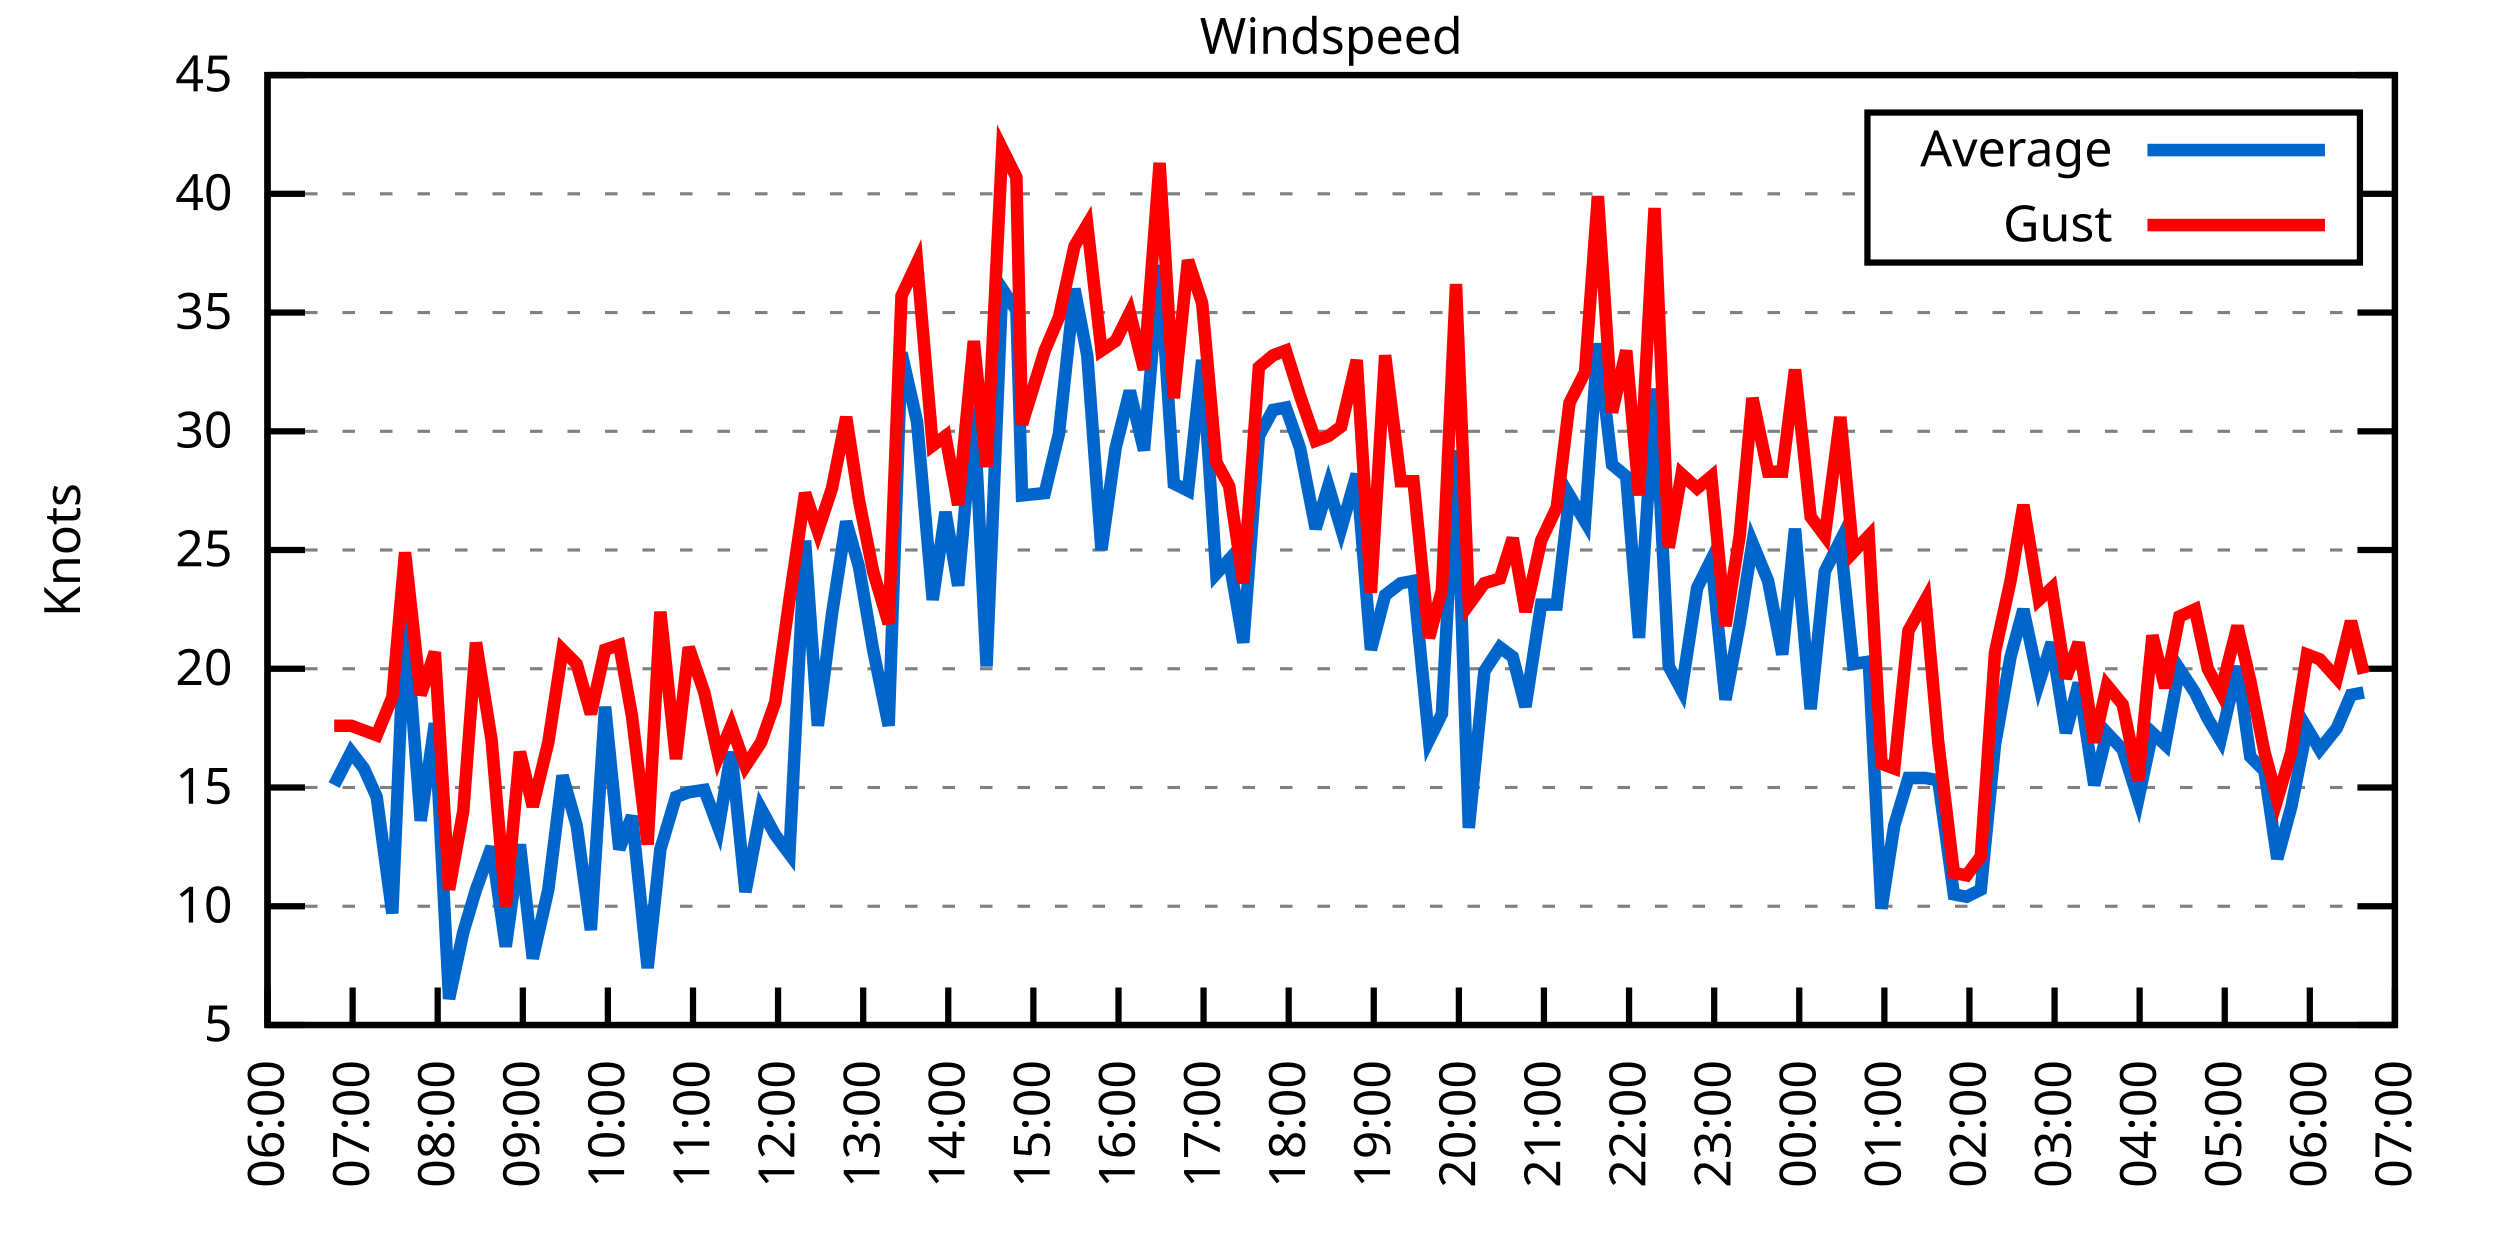
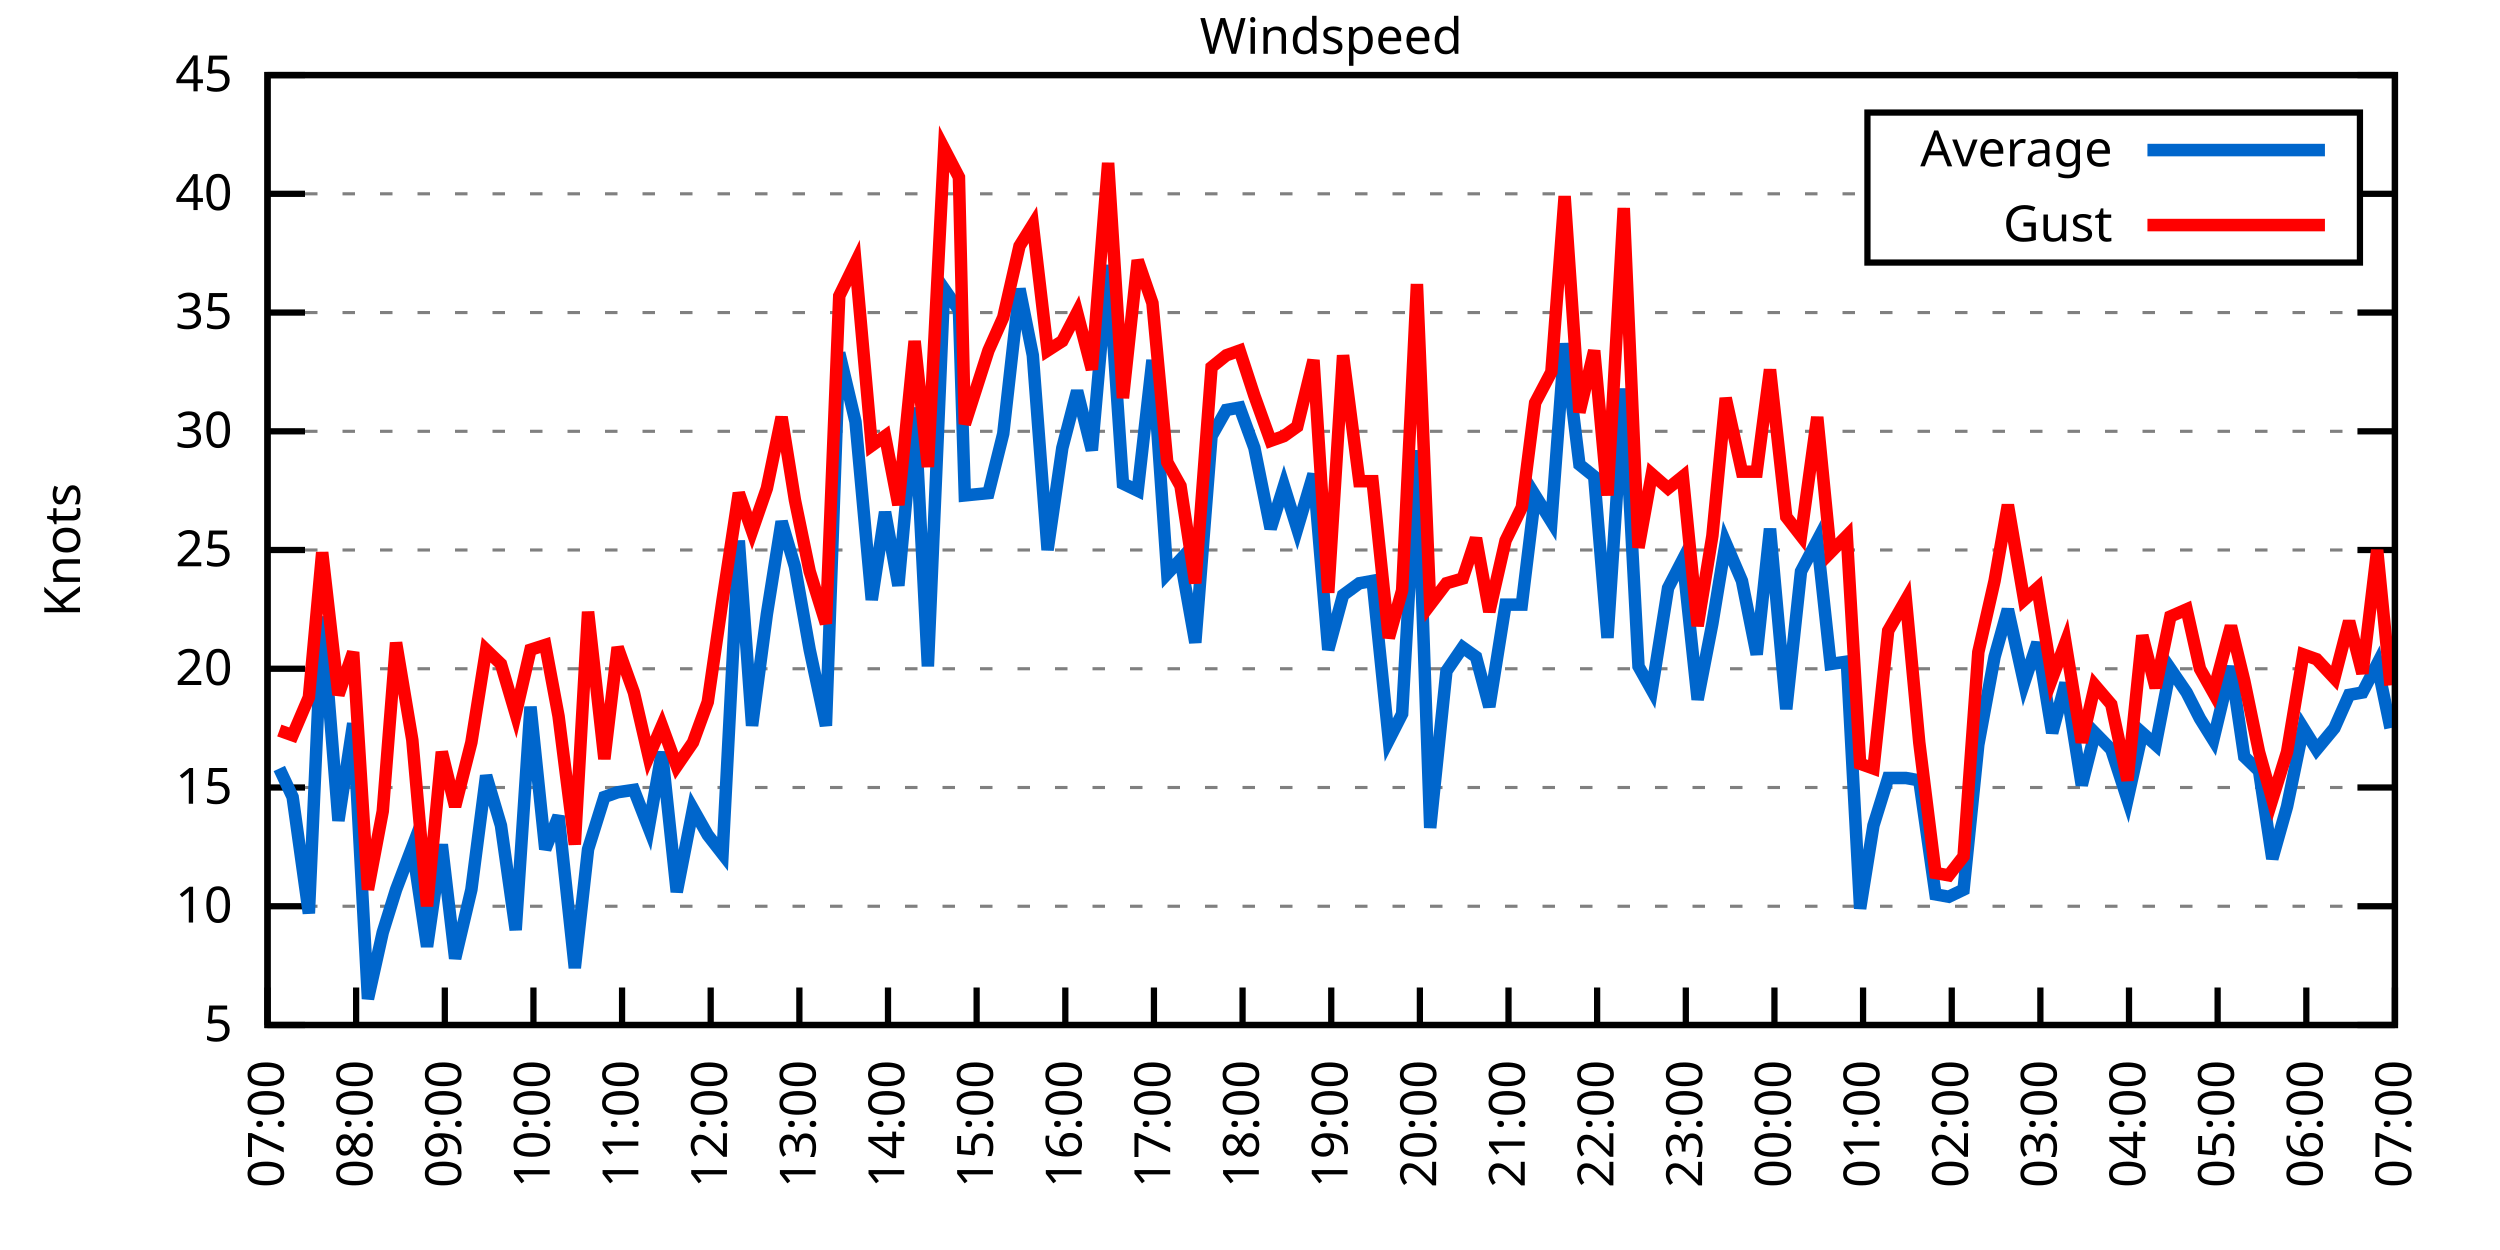
<svg xmlns="http://www.w3.org/2000/svg" xmlns:xlink="http://www.w3.org/1999/xlink" width="400" height="200" viewBox="0 0 400 200">
  <g id="gnuplot_canvas">
    <rect x="0" y="0" width="400" height="200" fill="none" />
    <defs>
      <circle id="gpDot" r="0.5" stroke-width="0.5" stroke="currentColor" />
      <path id="gpPt0" stroke-width="0.333" stroke="currentColor" d="M-1,0 h2 M0,-1 v2" />
      <path id="gpPt1" stroke-width="0.333" stroke="currentColor" d="M-1,-1 L1,1 M1,-1 L-1,1" />
      <path id="gpPt2" stroke-width="0.333" stroke="currentColor" d="M-1,0 L1,0 M0,-1 L0,1 M-1,-1 L1,1 M-1,1 L1,-1" />
      <rect id="gpPt3" stroke-width="0.333" stroke="currentColor" x="-1" y="-1" width="2" height="2" />
      <rect id="gpPt4" stroke-width="0.333" stroke="currentColor" fill="currentColor" x="-1" y="-1" width="2" height="2" />
      <circle id="gpPt5" stroke-width="0.333" stroke="currentColor" cx="0" cy="0" r="1" />
      <use xlink:href="#gpPt5" id="gpPt6" fill="currentColor" stroke="none" />
      <path id="gpPt7" stroke-width="0.333" stroke="currentColor" d="M0,-1.33 L-1.33,0.67 L1.33,0.67 z" />
      <use xlink:href="#gpPt7" id="gpPt8" fill="currentColor" stroke="none" />
      <use xlink:href="#gpPt7" id="gpPt9" stroke="currentColor" transform="rotate(180)" />
      <use xlink:href="#gpPt9" id="gpPt10" fill="currentColor" stroke="none" />
      <use xlink:href="#gpPt3" id="gpPt11" stroke="currentColor" transform="rotate(45)" />
      <use xlink:href="#gpPt11" id="gpPt12" fill="currentColor" stroke="none" />
      <path id="gpPt13" stroke-width="0.333" stroke="currentColor" d="M0,1.330 L1.265,0.411 L0.782,-1.067 L-0.782,-1.076 L-1.265,0.411 z" />
      <use xlink:href="#gpPt13" id="gpPt14" fill="currentColor" stroke="none" />
      <filter id="textbox" filterUnits="objectBoundingBox" x="0" y="0" height="1" width="1">
        <feFlood flood-color="white" flood-opacity="1" result="bgnd" />
        <feComposite in="SourceGraphic" in2="bgnd" operator="atop" />
      </filter>
      <filter id="greybox" filterUnits="objectBoundingBox" x="0" y="0" height="1" width="1">
        <feFlood flood-color="lightgrey" flood-opacity="1" result="grey" />
        <feComposite in="SourceGraphic" in2="grey" operator="atop" />
      </filter>
    </defs>
    <g fill="none" color="white" stroke="currentColor" stroke-width="1.00" stroke-linecap="butt" stroke-linejoin="miter">
</g>
    <g fill="none" color="black" stroke="currentColor" stroke-width="1.00" stroke-linecap="butt" stroke-linejoin="miter">
      <g stroke="none" shape-rendering="crispEdges">
        <polygon fill="rgb(255, 255, 255)" points="42.80,164.00 383.18,164.00 383.18,12.02 42.80,12.02 " />
      </g>
    </g>
    <g fill="none" color="black" stroke="currentColor" stroke-width="1.00" stroke-linecap="butt" stroke-linejoin="miter">
</g>
    <g fill="none" color="black" stroke="black" stroke-width="0.50" stroke-linecap="butt" stroke-linejoin="miter">
</g>
    <g fill="none" color="gray" stroke="currentColor" stroke-width="0.50" stroke-linecap="butt" stroke-linejoin="miter">
      <path stroke="gray" stroke-dasharray="2,4" class="gridline" d="M42.80,164.00 L383.19,164.00  " />
    </g>
    <g fill="none" color="gray" stroke="gray" stroke-width="1.00" stroke-linecap="butt" stroke-linejoin="miter">
</g>
    <g fill="none" color="black" stroke="currentColor" stroke-width="1.00" stroke-linecap="butt" stroke-linejoin="miter">
      <path stroke="black" d="M42.80,164.00 L48.80,164.00 M383.19,164.00 L377.19,164.00  " />
      <g transform="translate(37.20,166.60)" stroke="none" fill="black" font-family="Sans" font-size="8.00" text-anchor="end">
        <text>
          <tspan font-family="Sans"> 5</tspan>
        </text>
      </g>
    </g>
    <g fill="none" color="black" stroke="currentColor" stroke-width="1.00" stroke-linecap="butt" stroke-linejoin="miter">
</g>
    <g fill="none" color="black" stroke="black" stroke-width="0.50" stroke-linecap="butt" stroke-linejoin="miter">
</g>
    <g fill="none" color="gray" stroke="currentColor" stroke-width="0.50" stroke-linecap="butt" stroke-linejoin="miter">
      <path stroke="gray" stroke-dasharray="2,4" class="gridline" d="M42.80,145.00 L383.19,145.00  " />
    </g>
    <g fill="none" color="gray" stroke="gray" stroke-width="1.00" stroke-linecap="butt" stroke-linejoin="miter">
</g>
    <g fill="none" color="black" stroke="currentColor" stroke-width="1.00" stroke-linecap="butt" stroke-linejoin="miter">
      <path stroke="black" d="M42.80,145.00 L48.80,145.00 M383.19,145.00 L377.19,145.00  " />
      <g transform="translate(37.20,147.60)" stroke="none" fill="black" font-family="Sans" font-size="8.00" text-anchor="end">
        <text>
          <tspan font-family="Sans"> 10</tspan>
        </text>
      </g>
    </g>
    <g fill="none" color="black" stroke="currentColor" stroke-width="1.00" stroke-linecap="butt" stroke-linejoin="miter">
</g>
    <g fill="none" color="black" stroke="black" stroke-width="0.50" stroke-linecap="butt" stroke-linejoin="miter">
</g>
    <g fill="none" color="gray" stroke="currentColor" stroke-width="0.50" stroke-linecap="butt" stroke-linejoin="miter">
      <path stroke="gray" stroke-dasharray="2,4" class="gridline" d="M42.80,126.00 L383.19,126.00  " />
    </g>
    <g fill="none" color="gray" stroke="gray" stroke-width="1.00" stroke-linecap="butt" stroke-linejoin="miter">
</g>
    <g fill="none" color="black" stroke="currentColor" stroke-width="1.00" stroke-linecap="butt" stroke-linejoin="miter">
      <path stroke="black" d="M42.80,126.00 L48.80,126.00 M383.19,126.00 L377.19,126.00  " />
      <g transform="translate(37.20,128.60)" stroke="none" fill="black" font-family="Sans" font-size="8.00" text-anchor="end">
        <text>
          <tspan font-family="Sans"> 15</tspan>
        </text>
      </g>
    </g>
    <g fill="none" color="black" stroke="currentColor" stroke-width="1.00" stroke-linecap="butt" stroke-linejoin="miter">
</g>
    <g fill="none" color="black" stroke="black" stroke-width="0.50" stroke-linecap="butt" stroke-linejoin="miter">
</g>
    <g fill="none" color="gray" stroke="currentColor" stroke-width="0.50" stroke-linecap="butt" stroke-linejoin="miter">
      <path stroke="gray" stroke-dasharray="2,4" class="gridline" d="M42.80,107.00 L383.19,107.00  " />
    </g>
    <g fill="none" color="gray" stroke="gray" stroke-width="1.00" stroke-linecap="butt" stroke-linejoin="miter">
</g>
    <g fill="none" color="black" stroke="currentColor" stroke-width="1.00" stroke-linecap="butt" stroke-linejoin="miter">
      <path stroke="black" d="M42.80,107.00 L48.80,107.00 M383.19,107.00 L377.19,107.00  " />
      <g transform="translate(37.20,109.60)" stroke="none" fill="black" font-family="Sans" font-size="8.00" text-anchor="end">
        <text>
          <tspan font-family="Sans"> 20</tspan>
        </text>
      </g>
    </g>
    <g fill="none" color="black" stroke="currentColor" stroke-width="1.00" stroke-linecap="butt" stroke-linejoin="miter">
</g>
    <g fill="none" color="black" stroke="black" stroke-width="0.50" stroke-linecap="butt" stroke-linejoin="miter">
</g>
    <g fill="none" color="gray" stroke="currentColor" stroke-width="0.50" stroke-linecap="butt" stroke-linejoin="miter">
      <path stroke="gray" stroke-dasharray="2,4" class="gridline" d="M42.80,88.00 L383.19,88.00  " />
    </g>
    <g fill="none" color="gray" stroke="gray" stroke-width="1.00" stroke-linecap="butt" stroke-linejoin="miter">
</g>
    <g fill="none" color="black" stroke="currentColor" stroke-width="1.00" stroke-linecap="butt" stroke-linejoin="miter">
      <path stroke="black" d="M42.80,88.00 L48.80,88.00 M383.19,88.00 L377.19,88.00  " />
      <g transform="translate(37.20,90.60)" stroke="none" fill="black" font-family="Sans" font-size="8.00" text-anchor="end">
        <text>
          <tspan font-family="Sans"> 25</tspan>
        </text>
      </g>
    </g>
    <g fill="none" color="black" stroke="currentColor" stroke-width="1.00" stroke-linecap="butt" stroke-linejoin="miter">
</g>
    <g fill="none" color="black" stroke="black" stroke-width="0.50" stroke-linecap="butt" stroke-linejoin="miter">
</g>
    <g fill="none" color="gray" stroke="currentColor" stroke-width="0.50" stroke-linecap="butt" stroke-linejoin="miter">
      <path stroke="gray" stroke-dasharray="2,4" class="gridline" d="M42.80,69.01 L383.19,69.01  " />
    </g>
    <g fill="none" color="gray" stroke="gray" stroke-width="1.00" stroke-linecap="butt" stroke-linejoin="miter">
</g>
    <g fill="none" color="black" stroke="currentColor" stroke-width="1.00" stroke-linecap="butt" stroke-linejoin="miter">
      <path stroke="black" d="M42.80,69.01 L48.80,69.01 M383.19,69.01 L377.19,69.01  " />
      <g transform="translate(37.20,71.61)" stroke="none" fill="black" font-family="Sans" font-size="8.00" text-anchor="end">
        <text>
          <tspan font-family="Sans"> 30</tspan>
        </text>
      </g>
    </g>
    <g fill="none" color="black" stroke="currentColor" stroke-width="1.00" stroke-linecap="butt" stroke-linejoin="miter">
</g>
    <g fill="none" color="black" stroke="black" stroke-width="0.50" stroke-linecap="butt" stroke-linejoin="miter">
</g>
    <g fill="none" color="gray" stroke="currentColor" stroke-width="0.50" stroke-linecap="butt" stroke-linejoin="miter">
      <path stroke="gray" stroke-dasharray="2,4" class="gridline" d="M42.80,50.01 L383.19,50.01  " />
    </g>
    <g fill="none" color="gray" stroke="gray" stroke-width="1.00" stroke-linecap="butt" stroke-linejoin="miter">
</g>
    <g fill="none" color="black" stroke="currentColor" stroke-width="1.00" stroke-linecap="butt" stroke-linejoin="miter">
      <path stroke="black" d="M42.80,50.01 L48.80,50.01 M383.19,50.01 L377.19,50.01  " />
      <g transform="translate(37.20,52.61)" stroke="none" fill="black" font-family="Sans" font-size="8.00" text-anchor="end">
        <text>
          <tspan font-family="Sans"> 35</tspan>
        </text>
      </g>
    </g>
    <g fill="none" color="black" stroke="currentColor" stroke-width="1.00" stroke-linecap="butt" stroke-linejoin="miter">
</g>
    <g fill="none" color="black" stroke="black" stroke-width="0.50" stroke-linecap="butt" stroke-linejoin="miter">
</g>
    <g fill="none" color="gray" stroke="currentColor" stroke-width="0.50" stroke-linecap="butt" stroke-linejoin="miter">
      <path stroke="gray" stroke-dasharray="2,4" class="gridline" d="M42.80,31.01 L298.79,31.01 M377.59,31.01 L383.19,31.01  " />
    </g>
    <g fill="none" color="gray" stroke="gray" stroke-width="1.00" stroke-linecap="butt" stroke-linejoin="miter">
</g>
    <g fill="none" color="black" stroke="currentColor" stroke-width="1.00" stroke-linecap="butt" stroke-linejoin="miter">
      <path stroke="black" d="M42.80,31.01 L48.80,31.01 M383.19,31.01 L377.19,31.01  " />
      <g transform="translate(37.20,33.61)" stroke="none" fill="black" font-family="Sans" font-size="8.00" text-anchor="end">
        <text>
          <tspan font-family="Sans"> 40</tspan>
        </text>
      </g>
    </g>
    <g fill="none" color="black" stroke="currentColor" stroke-width="1.00" stroke-linecap="butt" stroke-linejoin="miter">
</g>
    <g fill="none" color="black" stroke="black" stroke-width="0.50" stroke-linecap="butt" stroke-linejoin="miter">
</g>
    <g fill="none" color="gray" stroke="currentColor" stroke-width="0.50" stroke-linecap="butt" stroke-linejoin="miter">
      <path stroke="gray" stroke-dasharray="2,4" class="gridline" d="M42.80,12.01 L383.19,12.01  " />
    </g>
    <g fill="none" color="gray" stroke="gray" stroke-width="1.00" stroke-linecap="butt" stroke-linejoin="miter">
</g>
    <g fill="none" color="black" stroke="currentColor" stroke-width="1.00" stroke-linecap="butt" stroke-linejoin="miter">
      <path stroke="black" d="M42.80,12.01 L48.80,12.01 M383.19,12.01 L377.19,12.01  " />
      <g transform="translate(37.20,14.61)" stroke="none" fill="black" font-family="Sans" font-size="8.00" text-anchor="end">
        <text>
          <tspan font-family="Sans"> 45</tspan>
        </text>
      </g>
    </g>
    <g fill="none" color="black" stroke="currentColor" stroke-width="1.00" stroke-linecap="butt" stroke-linejoin="miter">
      <path stroke="black" d="M42.80,164.00 L42.80,158.00  " />
      <g transform="translate(45.40,169.60) rotate(270.00)" stroke="none" fill="black" font-family="Sans" font-size="8.00" text-anchor="end">
        <text>
-           <tspan font-family="Sans">06:00</tspan>
-         </text>
-       </g>
-     </g>
-     <g fill="none" color="black" stroke="currentColor" stroke-width="1.00" stroke-linecap="butt" stroke-linejoin="miter">
-       <path stroke="black" d="M56.42,164.00 L56.42,158.00  " />
-       <g transform="translate(59.02,169.60) rotate(270.00)" stroke="none" fill="black" font-family="Sans" font-size="8.00" text-anchor="end">
-         <text>
          <tspan font-family="Sans">07:00</tspan>
        </text>
      </g>
    </g>
    <g fill="none" color="black" stroke="currentColor" stroke-width="1.00" stroke-linecap="butt" stroke-linejoin="miter">
-       <path stroke="black" d="M70.03,164.00 L70.03,158.00  " />
-       <g transform="translate(72.63,169.60) rotate(270.00)" stroke="none" fill="black" font-family="Sans" font-size="8.00" text-anchor="end">
+       <path stroke="black" d="M56.98,164.00 L56.98,158.00  " />
+       <g transform="translate(59.58,169.60) rotate(270.00)" stroke="none" fill="black" font-family="Sans" font-size="8.00" text-anchor="end">
        <text>
          <tspan font-family="Sans">08:00</tspan>
        </text>
      </g>
    </g>
    <g fill="none" color="black" stroke="currentColor" stroke-width="1.00" stroke-linecap="butt" stroke-linejoin="miter">
-       <path stroke="black" d="M83.65,164.00 L83.65,158.00  " />
-       <g transform="translate(86.25,169.60) rotate(270.00)" stroke="none" fill="black" font-family="Sans" font-size="8.00" text-anchor="end">
+       <path stroke="black" d="M71.17,164.00 L71.17,158.00  " />
+       <g transform="translate(73.77,169.60) rotate(270.00)" stroke="none" fill="black" font-family="Sans" font-size="8.00" text-anchor="end">
        <text>
          <tspan font-family="Sans">09:00</tspan>
        </text>
      </g>
    </g>
    <g fill="none" color="black" stroke="currentColor" stroke-width="1.00" stroke-linecap="butt" stroke-linejoin="miter">
-       <path stroke="black" d="M97.26,164.00 L97.26,158.00  " />
-       <g transform="translate(99.86,169.60) rotate(270.00)" stroke="none" fill="black" font-family="Sans" font-size="8.00" text-anchor="end">
+       <path stroke="black" d="M85.35,164.00 L85.35,158.00  " />
+       <g transform="translate(87.95,169.60) rotate(270.00)" stroke="none" fill="black" font-family="Sans" font-size="8.00" text-anchor="end">
        <text>
          <tspan font-family="Sans">10:00</tspan>
        </text>
      </g>
    </g>
    <g fill="none" color="black" stroke="currentColor" stroke-width="1.00" stroke-linecap="butt" stroke-linejoin="miter">
-       <path stroke="black" d="M110.88,164.00 L110.88,158.00  " />
-       <g transform="translate(113.48,169.60) rotate(270.00)" stroke="none" fill="black" font-family="Sans" font-size="8.00" text-anchor="end">
+       <path stroke="black" d="M99.53,164.00 L99.53,158.00  " />
+       <g transform="translate(102.13,169.60) rotate(270.00)" stroke="none" fill="black" font-family="Sans" font-size="8.00" text-anchor="end">
        <text>
          <tspan font-family="Sans">11:00</tspan>
        </text>
      </g>
    </g>
    <g fill="none" color="black" stroke="currentColor" stroke-width="1.00" stroke-linecap="butt" stroke-linejoin="miter">
-       <path stroke="black" d="M124.49,164.00 L124.49,158.00  " />
-       <g transform="translate(127.09,169.60) rotate(270.00)" stroke="none" fill="black" font-family="Sans" font-size="8.00" text-anchor="end">
+       <path stroke="black" d="M113.71,164.00 L113.71,158.00  " />
+       <g transform="translate(116.31,169.60) rotate(270.00)" stroke="none" fill="black" font-family="Sans" font-size="8.00" text-anchor="end">
        <text>
          <tspan font-family="Sans">12:00</tspan>
        </text>
      </g>
    </g>
    <g fill="none" color="black" stroke="currentColor" stroke-width="1.00" stroke-linecap="butt" stroke-linejoin="miter">
-       <path stroke="black" d="M138.11,164.00 L138.11,158.00  " />
-       <g transform="translate(140.71,169.60) rotate(270.00)" stroke="none" fill="black" font-family="Sans" font-size="8.00" text-anchor="end">
+       <path stroke="black" d="M127.90,164.00 L127.90,158.00  " />
+       <g transform="translate(130.50,169.60) rotate(270.00)" stroke="none" fill="black" font-family="Sans" font-size="8.00" text-anchor="end">
        <text>
          <tspan font-family="Sans">13:00</tspan>
        </text>
      </g>
    </g>
    <g fill="none" color="black" stroke="currentColor" stroke-width="1.00" stroke-linecap="butt" stroke-linejoin="miter">
-       <path stroke="black" d="M151.72,164.00 L151.72,158.00  " />
-       <g transform="translate(154.32,169.60) rotate(270.00)" stroke="none" fill="black" font-family="Sans" font-size="8.00" text-anchor="end">
+       <path stroke="black" d="M142.08,164.00 L142.08,158.00  " />
+       <g transform="translate(144.68,169.60) rotate(270.00)" stroke="none" fill="black" font-family="Sans" font-size="8.00" text-anchor="end">
        <text>
          <tspan font-family="Sans">14:00</tspan>
        </text>
      </g>
    </g>
    <g fill="none" color="black" stroke="currentColor" stroke-width="1.00" stroke-linecap="butt" stroke-linejoin="miter">
-       <path stroke="black" d="M165.34,164.00 L165.34,158.00  " />
-       <g transform="translate(167.94,169.60) rotate(270.00)" stroke="none" fill="black" font-family="Sans" font-size="8.00" text-anchor="end">
+       <path stroke="black" d="M156.26,164.00 L156.26,158.00  " />
+       <g transform="translate(158.86,169.60) rotate(270.00)" stroke="none" fill="black" font-family="Sans" font-size="8.00" text-anchor="end">
        <text>
          <tspan font-family="Sans">15:00</tspan>
        </text>
      </g>
    </g>
    <g fill="none" color="black" stroke="currentColor" stroke-width="1.00" stroke-linecap="butt" stroke-linejoin="miter">
-       <path stroke="black" d="M178.96,164.00 L178.96,158.00  " />
-       <g transform="translate(181.56,169.60) rotate(270.00)" stroke="none" fill="black" font-family="Sans" font-size="8.00" text-anchor="end">
+       <path stroke="black" d="M170.45,164.00 L170.45,158.00  " />
+       <g transform="translate(173.05,169.60) rotate(270.00)" stroke="none" fill="black" font-family="Sans" font-size="8.00" text-anchor="end">
        <text>
          <tspan font-family="Sans">16:00</tspan>
        </text>
      </g>
    </g>
    <g fill="none" color="black" stroke="currentColor" stroke-width="1.00" stroke-linecap="butt" stroke-linejoin="miter">
-       <path stroke="black" d="M192.57,164.00 L192.57,158.00  " />
-       <g transform="translate(195.17,169.60) rotate(270.00)" stroke="none" fill="black" font-family="Sans" font-size="8.00" text-anchor="end">
+       <path stroke="black" d="M184.63,164.00 L184.63,158.00  " />
+       <g transform="translate(187.23,169.60) rotate(270.00)" stroke="none" fill="black" font-family="Sans" font-size="8.00" text-anchor="end">
        <text>
          <tspan font-family="Sans">17:00</tspan>
        </text>
      </g>
    </g>
    <g fill="none" color="black" stroke="currentColor" stroke-width="1.00" stroke-linecap="butt" stroke-linejoin="miter">
-       <path stroke="black" d="M206.19,164.00 L206.19,158.00  " />
-       <g transform="translate(208.79,169.60) rotate(270.00)" stroke="none" fill="black" font-family="Sans" font-size="8.00" text-anchor="end">
+       <path stroke="black" d="M198.81,164.00 L198.81,158.00  " />
+       <g transform="translate(201.41,169.60) rotate(270.00)" stroke="none" fill="black" font-family="Sans" font-size="8.00" text-anchor="end">
        <text>
          <tspan font-family="Sans">18:00</tspan>
        </text>
      </g>
    </g>
    <g fill="none" color="black" stroke="currentColor" stroke-width="1.00" stroke-linecap="butt" stroke-linejoin="miter">
-       <path stroke="black" d="M219.80,164.00 L219.80,158.00  " />
-       <g transform="translate(222.40,169.60) rotate(270.00)" stroke="none" fill="black" font-family="Sans" font-size="8.00" text-anchor="end">
+       <path stroke="black" d="M213.00,164.00 L213.00,158.00  " />
+       <g transform="translate(215.60,169.60) rotate(270.00)" stroke="none" fill="black" font-family="Sans" font-size="8.00" text-anchor="end">
        <text>
          <tspan font-family="Sans">19:00</tspan>
        </text>
      </g>
    </g>
    <g fill="none" color="black" stroke="currentColor" stroke-width="1.00" stroke-linecap="butt" stroke-linejoin="miter">
-       <path stroke="black" d="M233.42,164.00 L233.42,158.00  " />
-       <g transform="translate(236.02,169.60) rotate(270.00)" stroke="none" fill="black" font-family="Sans" font-size="8.00" text-anchor="end">
+       <path stroke="black" d="M227.18,164.00 L227.18,158.00  " />
+       <g transform="translate(229.78,169.60) rotate(270.00)" stroke="none" fill="black" font-family="Sans" font-size="8.00" text-anchor="end">
        <text>
          <tspan font-family="Sans">20:00</tspan>
        </text>
      </g>
    </g>
    <g fill="none" color="black" stroke="currentColor" stroke-width="1.00" stroke-linecap="butt" stroke-linejoin="miter">
-       <path stroke="black" d="M247.03,164.00 L247.03,158.00  " />
-       <g transform="translate(249.63,169.60) rotate(270.00)" stroke="none" fill="black" font-family="Sans" font-size="8.00" text-anchor="end">
+       <path stroke="black" d="M241.36,164.00 L241.36,158.00  " />
+       <g transform="translate(243.96,169.60) rotate(270.00)" stroke="none" fill="black" font-family="Sans" font-size="8.00" text-anchor="end">
        <text>
          <tspan font-family="Sans">21:00</tspan>
        </text>
      </g>
    </g>
    <g fill="none" color="black" stroke="currentColor" stroke-width="1.00" stroke-linecap="butt" stroke-linejoin="miter">
-       <path stroke="black" d="M260.65,164.00 L260.65,158.00  " />
-       <g transform="translate(263.25,169.60) rotate(270.00)" stroke="none" fill="black" font-family="Sans" font-size="8.00" text-anchor="end">
+       <path stroke="black" d="M255.54,164.00 L255.54,158.00  " />
+       <g transform="translate(258.14,169.60) rotate(270.00)" stroke="none" fill="black" font-family="Sans" font-size="8.00" text-anchor="end">
        <text>
          <tspan font-family="Sans">22:00</tspan>
        </text>
      </g>
    </g>
    <g fill="none" color="black" stroke="currentColor" stroke-width="1.00" stroke-linecap="butt" stroke-linejoin="miter">
-       <path stroke="black" d="M274.27,164.00 L274.27,158.00  " />
-       <g transform="translate(276.87,169.60) rotate(270.00)" stroke="none" fill="black" font-family="Sans" font-size="8.00" text-anchor="end">
+       <path stroke="black" d="M269.73,164.00 L269.73,158.00  " />
+       <g transform="translate(272.33,169.60) rotate(270.00)" stroke="none" fill="black" font-family="Sans" font-size="8.00" text-anchor="end">
        <text>
          <tspan font-family="Sans">23:00</tspan>
        </text>
      </g>
    </g>
    <g fill="none" color="black" stroke="currentColor" stroke-width="1.00" stroke-linecap="butt" stroke-linejoin="miter">
-       <path stroke="black" d="M287.88,164.00 L287.88,158.00  " />
-       <g transform="translate(290.48,169.60) rotate(270.00)" stroke="none" fill="black" font-family="Sans" font-size="8.00" text-anchor="end">
+       <path stroke="black" d="M283.91,164.00 L283.91,158.00  " />
+       <g transform="translate(286.51,169.60) rotate(270.00)" stroke="none" fill="black" font-family="Sans" font-size="8.00" text-anchor="end">
        <text>
          <tspan font-family="Sans">00:00</tspan>
        </text>
      </g>
    </g>
    <g fill="none" color="black" stroke="currentColor" stroke-width="1.00" stroke-linecap="butt" stroke-linejoin="miter">
-       <path stroke="black" d="M301.50,164.00 L301.50,158.00  " />
-       <g transform="translate(304.10,169.60) rotate(270.00)" stroke="none" fill="black" font-family="Sans" font-size="8.00" text-anchor="end">
+       <path stroke="black" d="M298.09,164.00 L298.09,158.00  " />
+       <g transform="translate(300.69,169.60) rotate(270.00)" stroke="none" fill="black" font-family="Sans" font-size="8.00" text-anchor="end">
        <text>
          <tspan font-family="Sans">01:00</tspan>
        </text>
      </g>
    </g>
    <g fill="none" color="black" stroke="currentColor" stroke-width="1.00" stroke-linecap="butt" stroke-linejoin="miter">
-       <path stroke="black" d="M315.11,164.00 L315.11,158.00  " />
-       <g transform="translate(317.71,169.60) rotate(270.00)" stroke="none" fill="black" font-family="Sans" font-size="8.00" text-anchor="end">
+       <path stroke="black" d="M312.28,164.00 L312.28,158.00  " />
+       <g transform="translate(314.88,169.60) rotate(270.00)" stroke="none" fill="black" font-family="Sans" font-size="8.00" text-anchor="end">
        <text>
          <tspan font-family="Sans">02:00</tspan>
        </text>
      </g>
    </g>
    <g fill="none" color="black" stroke="currentColor" stroke-width="1.00" stroke-linecap="butt" stroke-linejoin="miter">
-       <path stroke="black" d="M328.73,164.00 L328.73,158.00  " />
-       <g transform="translate(331.33,169.60) rotate(270.00)" stroke="none" fill="black" font-family="Sans" font-size="8.00" text-anchor="end">
+       <path stroke="black" d="M326.46,164.00 L326.46,158.00  " />
+       <g transform="translate(329.06,169.60) rotate(270.00)" stroke="none" fill="black" font-family="Sans" font-size="8.00" text-anchor="end">
        <text>
          <tspan font-family="Sans">03:00</tspan>
        </text>
      </g>
    </g>
    <g fill="none" color="black" stroke="currentColor" stroke-width="1.00" stroke-linecap="butt" stroke-linejoin="miter">
-       <path stroke="black" d="M342.34,164.00 L342.34,158.00  " />
-       <g transform="translate(344.94,169.60) rotate(270.00)" stroke="none" fill="black" font-family="Sans" font-size="8.00" text-anchor="end">
+       <path stroke="black" d="M340.64,164.00 L340.64,158.00  " />
+       <g transform="translate(343.24,169.60) rotate(270.00)" stroke="none" fill="black" font-family="Sans" font-size="8.00" text-anchor="end">
        <text>
          <tspan font-family="Sans">04:00</tspan>
        </text>
      </g>
    </g>
    <g fill="none" color="black" stroke="currentColor" stroke-width="1.00" stroke-linecap="butt" stroke-linejoin="miter">
-       <path stroke="black" d="M355.96,164.00 L355.96,158.00  " />
-       <g transform="translate(358.56,169.60) rotate(270.00)" stroke="none" fill="black" font-family="Sans" font-size="8.00" text-anchor="end">
+       <path stroke="black" d="M354.82,164.00 L354.82,158.00  " />
+       <g transform="translate(357.42,169.60) rotate(270.00)" stroke="none" fill="black" font-family="Sans" font-size="8.00" text-anchor="end">
        <text>
          <tspan font-family="Sans">05:00</tspan>
        </text>
      </g>
    </g>
    <g fill="none" color="black" stroke="currentColor" stroke-width="1.00" stroke-linecap="butt" stroke-linejoin="miter">
-       <path stroke="black" d="M369.57,164.00 L369.57,158.00  " />
-       <g transform="translate(372.17,169.60) rotate(270.00)" stroke="none" fill="black" font-family="Sans" font-size="8.00" text-anchor="end">
+       <path stroke="black" d="M369.01,164.00 L369.01,158.00  " />
+       <g transform="translate(371.61,169.60) rotate(270.00)" stroke="none" fill="black" font-family="Sans" font-size="8.00" text-anchor="end">
        <text>
          <tspan font-family="Sans">06:00</tspan>
        </text>
      </g>
    </g>
    <g fill="none" color="black" stroke="currentColor" stroke-width="1.00" stroke-linecap="butt" stroke-linejoin="miter">
      <path stroke="black" d="M383.19,164.00 L383.19,158.00  " />
      <g transform="translate(385.79,169.60) rotate(270.00)" stroke="none" fill="black" font-family="Sans" font-size="8.00" text-anchor="end">
        <text>
          <tspan font-family="Sans">07:00</tspan>
        </text>
      </g>
    </g>
    <g fill="none" color="black" stroke="currentColor" stroke-width="1.00" stroke-linecap="butt" stroke-linejoin="miter">
</g>
    <g fill="none" color="black" stroke="currentColor" stroke-width="1.00" stroke-linecap="butt" stroke-linejoin="miter">
      <path stroke="black" d="M42.80,12.01 L42.80,164.00 L383.19,164.00 L383.19,12.01 L42.80,12.01 Z  " />
    </g>
    <g fill="none" color="black" stroke="currentColor" stroke-width="1.00" stroke-linecap="butt" stroke-linejoin="miter">
</g>
    <g fill="none" color="black" stroke="currentColor" stroke-width="1.00" stroke-linecap="butt" stroke-linejoin="miter">
      <path stroke="black" d="M298.79,42.01 L298.79,18.01 L377.59,18.01 L377.59,42.01 L298.79,42.01 Z  " />
    </g>
    <g id="Windspeed_plot_1">
      <g fill="none" color="white" stroke="black" stroke-width="2.00" stroke-linecap="butt" stroke-linejoin="miter">
</g>
      <g fill="none" color="black" stroke="currentColor" stroke-width="2.00" stroke-linecap="butt" stroke-linejoin="miter">
        <g transform="translate(337.99,26.61)" stroke="none" fill="black" font-family="Sans" font-size="8.00" text-anchor="end">
          <text>
            <tspan font-family="Sans">Average</tspan>
          </text>
        </g>
      </g>
      <g fill="none" color="black" stroke="currentColor" stroke-width="2.00" stroke-linecap="butt" stroke-linejoin="miter">
-         <path stroke="rgb(  0, 102, 204)" d="M343.59,24.01 L371.99,24.01 M53.47,125.62 L56.19,120.30 L58.23,122.96 L60.27,127.52 L62.77,146.14 L64.81,98.64   L67.31,131.32 L69.58,115.74 L71.85,159.82 L74.12,149.18 L76.16,142.34 L78.65,135.50 L80.92,151.46 L83.19,135.12   L85.24,153.36 L87.73,142.34 L90.00,124.10 L92.27,132.08 L94.54,148.80 L96.81,113.08 L99.08,135.88 L101.12,130.56   L103.62,154.88 L105.66,135.88 L108.15,127.52 L110.20,126.76 L112.69,126.38 L114.96,132.46 L117.01,120.30 L119.27,142.72   L121.77,129.42 L124.04,133.60 L126.31,136.64 L128.81,86.49 L130.85,116.12 L133.12,98.26 L135.39,83.45 L137.43,90.66   L139.70,103.96 L142.19,116.12 L144.24,56.47 L146.73,67.49 L149.23,95.98 L151.27,81.93 L153.31,93.70 L155.81,65.21   L157.85,106.62 L160.35,46.21 L162.62,49.63 L163.52,79.27 L167.16,78.89 L169.43,69.39 L171.92,46.21 L173.96,56.85   L176.23,88.00 L178.50,71.67 L180.77,62.55 L183.04,72.05 L185.54,42.41 L187.81,77.37 L190.08,78.51 L192.34,57.61   L194.61,91.80 L196.66,89.52 L198.93,102.82 L201.42,69.77 L203.69,65.59 L205.73,65.21 L208.00,71.67 L210.50,84.59   L212.54,77.75 L214.58,84.59 L217.08,75.85 L219.35,103.96 L221.62,95.22 L224.11,93.32 L226.16,92.94 L228.65,118.40   L230.70,114.22 L232.96,72.05 L235.01,132.46 L237.50,107.38 L240.00,103.58 L242.04,105.10 L244.08,113.08 L246.58,96.74   L249.08,96.74 L251.12,79.27 L253.61,83.45 L255.66,54.95 L257.93,74.33 L260.20,76.23 L262.24,102.06 L264.73,62.17   L267.00,106.62 L269.05,110.42 L271.54,94.08 L273.81,89.52 L276.08,111.94 L278.35,99.78 L280.39,86.87 L282.89,92.94   L285.16,104.72 L287.20,84.59 L289.70,113.46 L291.97,91.42 L294.46,86.49 L296.50,106.24 L299.00,105.86 L301.04,145.38   L303.08,132.08 L305.35,124.48 L308.08,124.48 L310.12,124.86 L312.62,143.10 L314.66,143.48 L316.93,142.34 L319.20,119.16   L321.69,105.10 L323.74,97.50 L326.23,109.28 L328.27,102.82 L330.54,117.26 L332.59,109.28 L335.08,125.62 L337.12,117.26   L339.62,119.92 L342.12,127.90 L344.39,117.26 L346.43,119.16 L348.70,107.00 L351.19,110.80 L353.24,114.98 L355.28,118.40   L358.00,106.62 L360.04,121.06 L362.31,123.34 L364.36,137.40 L366.62,129.04 L369.12,116.50 L371.16,119.92 L373.89,116.50   L376.16,111.18 L378.20,110.80  " />
+         <path stroke="rgb(  0, 102, 204)" d="M343.59,24.01 L371.99,24.01 M44.69,122.96 L46.82,127.52 L49.42,146.14 L51.55,98.64 L54.15,131.32 L56.51,115.74   L58.87,159.82 L61.24,149.18 L63.37,142.34 L65.97,135.50 L68.33,151.46 L70.69,135.12 L72.82,153.36 L75.42,142.34   L77.78,124.10 L80.15,132.08 L82.51,148.80 L84.88,113.08 L87.24,135.88 L89.37,130.56 L91.97,154.88 L94.09,135.88   L96.70,127.52 L98.82,126.76 L101.42,126.38 L103.79,132.46 L105.91,120.30 L108.28,142.72 L110.88,129.42 L113.24,133.60   L115.61,136.64 L118.21,86.49 L120.33,116.12 L122.70,98.26 L125.06,83.45 L127.19,90.66 L129.55,103.96 L132.15,116.12   L134.28,56.47 L136.88,67.49 L139.48,95.98 L141.61,81.93 L143.74,93.70 L146.34,65.21 L148.46,106.62 L151.06,46.21   L153.43,49.63 L154.37,79.27 L158.15,78.89 L160.52,69.39 L163.12,46.21 L165.25,56.85 L167.61,88.00 L169.97,71.67   L172.34,62.55 L174.70,72.05 L177.30,42.41 L179.67,77.37 L182.03,78.51 L184.39,57.61 L186.76,91.80 L188.88,89.52   L191.25,102.82 L193.85,69.77 L196.21,65.59 L198.34,65.21 L200.70,71.67 L203.30,84.59 L205.43,77.75 L207.56,84.59   L210.16,75.85 L212.52,103.96 L214.89,95.22 L217.49,93.32 L219.61,92.94 L222.21,118.40 L224.34,114.22 L226.71,72.05   L228.83,132.46 L231.43,107.38 L234.03,103.58 L236.16,105.10 L238.29,113.08 L240.89,96.74 L243.49,96.74 L245.62,79.27   L248.22,83.45 L250.34,54.95 L252.71,74.33 L255.07,76.23 L257.20,102.06 L259.80,62.17 L262.16,106.62 L264.29,110.42   L266.89,94.08 L269.25,89.52 L271.62,111.94 L273.98,99.78 L276.11,86.87 L278.71,92.94 L281.07,104.72 L283.20,84.59   L285.80,113.46 L288.16,91.42 L290.76,86.49 L292.89,106.24 L295.49,105.86 L297.62,145.38 L299.75,132.08 L302.11,124.48   L304.95,124.48 L307.08,124.86 L309.68,143.10 L311.80,143.48 L314.17,142.34 L316.53,119.16 L319.13,105.10 L321.26,97.50   L323.86,109.28 L325.99,102.82 L328.35,117.26 L330.48,109.28 L333.08,125.62 L335.20,117.26 L337.80,119.92 L340.40,127.90   L342.77,117.26 L344.90,119.16 L347.26,107.00 L349.86,110.80 L351.99,114.98 L354.12,118.40 L356.95,106.62 L359.08,121.06   L361.44,123.34 L363.57,137.40 L365.93,129.04 L368.53,116.50 L370.66,119.92 L373.50,116.50 L375.86,111.18 L377.99,110.80   L380.35,106.24 L382.48,116.50  " />
      </g>
    </g>
    <g id="Windspeed_plot_2">
      <g fill="none" color="black" stroke="currentColor" stroke-width="2.00" stroke-linecap="butt" stroke-linejoin="miter">
        <g transform="translate(337.99,38.61)" stroke="none" fill="black" font-family="Sans" font-size="8.00" text-anchor="end">
          <text>
            <tspan font-family="Sans">Gust</tspan>
          </text>
        </g>
      </g>
      <g fill="none" color="black" stroke="currentColor" stroke-width="2.00" stroke-linecap="butt" stroke-linejoin="miter">
-         <path stroke="rgb(255,   0,   0)" d="M343.59,36.01 L371.99,36.01 M53.47,116.12 L56.19,116.12 L58.23,116.88 L60.27,117.64 L62.77,111.56 L64.81,88.38   L67.31,111.18 L69.58,104.34 L71.85,142.34 L74.12,129.80 L76.16,102.82 L78.65,118.40 L80.92,145.00 L83.19,120.30   L85.24,129.04 L87.73,118.78 L90.00,103.96 L92.27,106.24 L94.54,114.22 L96.81,103.96 L99.08,103.20 L101.12,114.60   L103.62,135.12 L105.66,97.88 L108.15,121.44 L110.20,103.58 L112.69,110.80 L114.96,121.06 L117.01,116.12 L119.27,122.58   L121.77,118.78 L124.04,112.32 L126.31,95.98 L128.81,78.89 L130.85,84.97 L133.12,78.13 L135.39,66.73 L137.43,80.03   L139.70,91.42 L142.19,99.78 L144.24,47.35 L146.73,42.03 L149.23,71.29 L151.27,69.77 L153.31,80.79 L155.81,54.57   L157.85,74.71 L160.35,23.79 L162.62,28.35 L163.52,67.87 L167.16,56.09 L169.43,50.77 L171.92,39.37 L173.96,35.95   L176.23,56.09 L178.50,54.57 L180.77,50.01 L183.04,59.13 L185.54,26.07 L187.81,63.69 L190.08,41.65 L192.34,48.49   L194.61,73.95 L196.66,77.75 L198.93,93.32 L201.42,58.75 L203.69,56.85 L205.73,56.09 L208.00,63.31 L210.50,70.53   L212.54,69.77 L214.58,68.25 L217.08,57.61 L219.35,94.84 L221.62,56.85 L224.11,76.99 L226.16,76.99 L228.65,102.06   L230.70,94.46 L232.96,45.45 L235.01,96.74 L237.50,93.32 L240.00,92.56 L242.04,86.11 L244.08,97.88 L246.58,86.49   L249.08,81.17 L251.12,64.45 L253.61,59.51 L255.66,31.39 L257.93,65.97 L260.20,56.09 L262.24,79.27 L264.73,33.29   L267.00,87.63 L269.05,75.85 L271.54,78.13 L273.81,76.23 L276.08,100.16 L278.35,85.73 L280.39,63.69 L282.89,75.47   L285.16,75.47 L287.20,59.13 L289.70,82.69 L291.97,85.73 L294.46,66.73 L296.50,88.38 L299.00,85.73 L301.04,122.20   L303.08,122.96 L305.35,100.92 L308.08,95.98 L310.12,118.78 L312.62,139.68 L314.66,140.06 L316.93,137.02 L319.20,104.34   L321.69,92.94 L323.74,80.79 L326.23,95.98 L328.27,94.08 L330.54,108.52 L332.59,102.82 L335.08,118.78 L337.12,109.66   L339.62,112.70 L342.12,124.86 L344.39,101.68 L346.43,110.04 L348.70,98.64 L351.19,97.50 L353.24,107.00 L355.28,110.80   L358.00,100.16 L360.04,108.90 L362.31,120.30 L364.36,127.90 L366.62,120.30 L369.12,104.72 L371.16,105.48 L373.89,108.52   L376.16,99.40 L378.20,107.76  " />
+         <path stroke="rgb(255,   0,   0)" d="M343.59,36.01 L371.99,36.01 M44.69,116.88 L46.82,117.64 L49.42,111.56 L51.55,88.38 L54.15,111.18 L56.51,104.34   L58.87,142.34 L61.24,129.80 L63.37,102.82 L65.97,118.40 L68.33,145.00 L70.69,120.30 L72.82,129.04 L75.42,118.78   L77.78,103.96 L80.15,106.24 L82.51,114.22 L84.88,103.96 L87.24,103.20 L89.37,114.60 L91.97,135.12 L94.09,97.88   L96.70,121.44 L98.82,103.58 L101.42,110.80 L103.79,121.06 L105.91,116.12 L108.28,122.58 L110.88,118.78 L113.24,112.32   L115.61,95.98 L118.21,78.89 L120.33,84.97 L122.70,78.13 L125.06,66.73 L127.19,80.03 L129.55,91.42 L132.15,99.78   L134.28,47.35 L136.88,42.03 L139.48,71.29 L141.61,69.77 L143.74,80.79 L146.34,54.57 L148.46,74.71 L151.06,23.79   L153.43,28.35 L154.37,67.87 L158.15,56.09 L160.52,50.77 L163.12,39.37 L165.25,35.95 L167.61,56.09 L169.97,54.57   L172.34,50.01 L174.70,59.13 L177.30,26.07 L179.67,63.69 L182.03,41.65 L184.39,48.49 L186.76,73.95 L188.88,77.75   L191.25,93.32 L193.85,58.75 L196.21,56.85 L198.34,56.09 L200.70,63.31 L203.30,70.53 L205.43,69.77 L207.56,68.25   L210.16,57.61 L212.52,94.84 L214.89,56.85 L217.49,76.99 L219.61,76.99 L222.21,102.06 L224.34,94.46 L226.71,45.45   L228.83,96.74 L231.43,93.32 L234.03,92.56 L236.16,86.11 L238.29,97.88 L240.89,86.49 L243.49,81.17 L245.62,64.45   L248.22,59.51 L250.34,31.39 L252.71,65.97 L255.07,56.09 L257.20,79.27 L259.80,33.29 L262.16,87.63 L264.29,75.85   L266.89,78.13 L269.25,76.23 L271.62,100.16 L273.98,85.73 L276.11,63.69 L278.71,75.47 L281.07,75.47 L283.20,59.13   L285.80,82.69 L288.16,85.73 L290.76,66.73 L292.89,88.38 L295.49,85.73 L297.62,122.20 L299.75,122.96 L302.11,100.92   L304.95,95.98 L307.08,118.78 L309.68,139.68 L311.80,140.06 L314.17,137.02 L316.53,104.34 L319.13,92.94 L321.26,80.79   L323.86,95.98 L325.99,94.08 L328.35,108.52 L330.48,102.82 L333.08,118.78 L335.20,109.66 L337.80,112.70 L340.40,124.86   L342.77,101.68 L344.90,110.04 L347.26,98.64 L349.86,97.50 L351.99,107.00 L354.12,110.80 L356.95,100.16 L359.08,108.90   L361.44,120.30 L363.57,127.90 L365.93,120.30 L368.53,104.72 L370.66,105.48 L373.50,108.52 L375.86,99.40 L377.99,107.76   L380.35,88.00 L382.48,109.66  " />
      </g>
    </g>
    <g fill="none" color="black" stroke="currentColor" stroke-width="2.00" stroke-linecap="butt" stroke-linejoin="miter">
</g>
    <g fill="none" color="black" stroke="black" stroke-width="1.00" stroke-linecap="butt" stroke-linejoin="miter">
</g>
    <g fill="none" color="black" stroke="currentColor" stroke-width="1.00" stroke-linecap="butt" stroke-linejoin="miter">
      <path stroke="black" d="M42.80,12.01 L42.80,164.00 L383.19,164.00 L383.19,12.01 L42.80,12.01 Z  " />
      <g transform="translate(12.80,88.01) rotate(270.00)" stroke="none" fill="black" font-family="Sans" font-size="8.00" text-anchor="middle">
        <text>
          <tspan font-family="Sans">Knots</tspan>
        </text>
      </g>
    </g>
    <g fill="none" color="black" stroke="currentColor" stroke-width="1.00" stroke-linecap="butt" stroke-linejoin="miter">
</g>
    <g fill="none" color="black" stroke="currentColor" stroke-width="1.00" stroke-linecap="butt" stroke-linejoin="miter">
      <g transform="translate(212.99,8.61)" stroke="none" fill="black" font-family="Sans" font-size="8.00" text-anchor="middle">
        <text>
          <tspan font-family="Sans">Windspeed</tspan>
        </text>
      </g>
    </g>
    <g fill="none" color="black" stroke="currentColor" stroke-width="1.00" stroke-linecap="butt" stroke-linejoin="miter">
</g>
  </g>
</svg>
